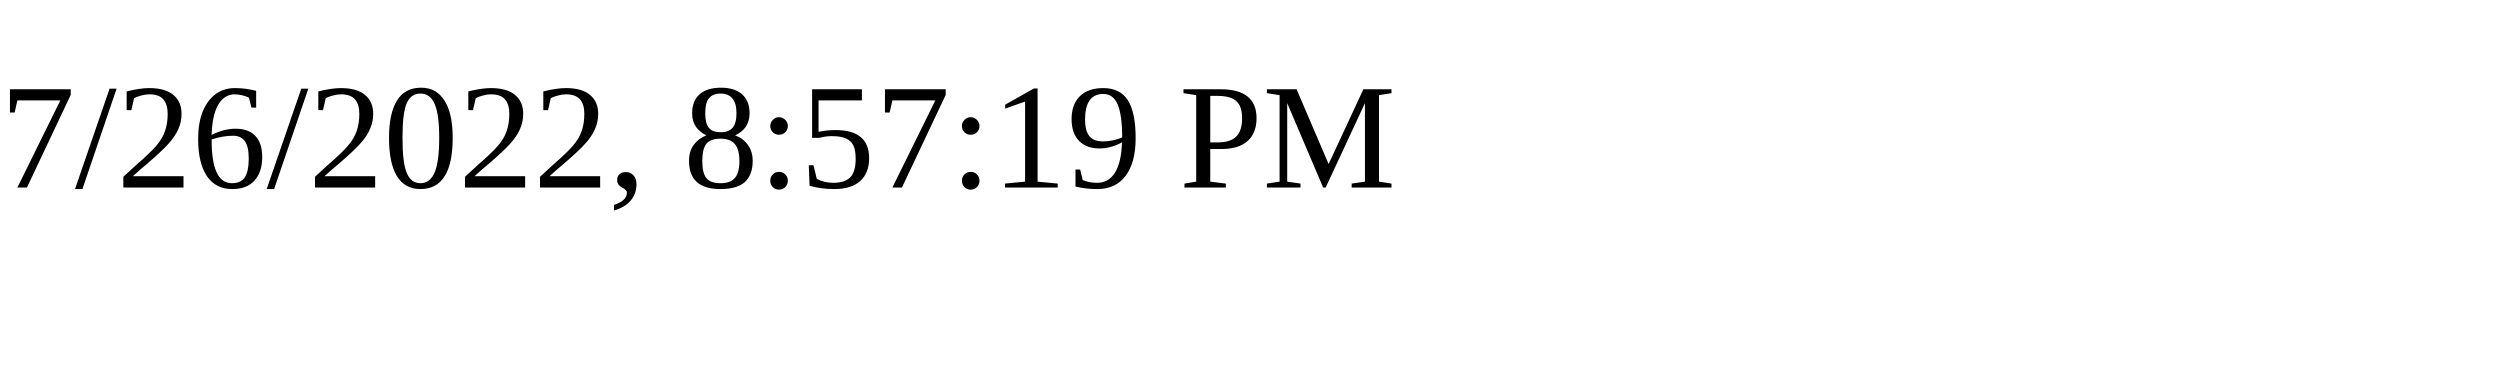
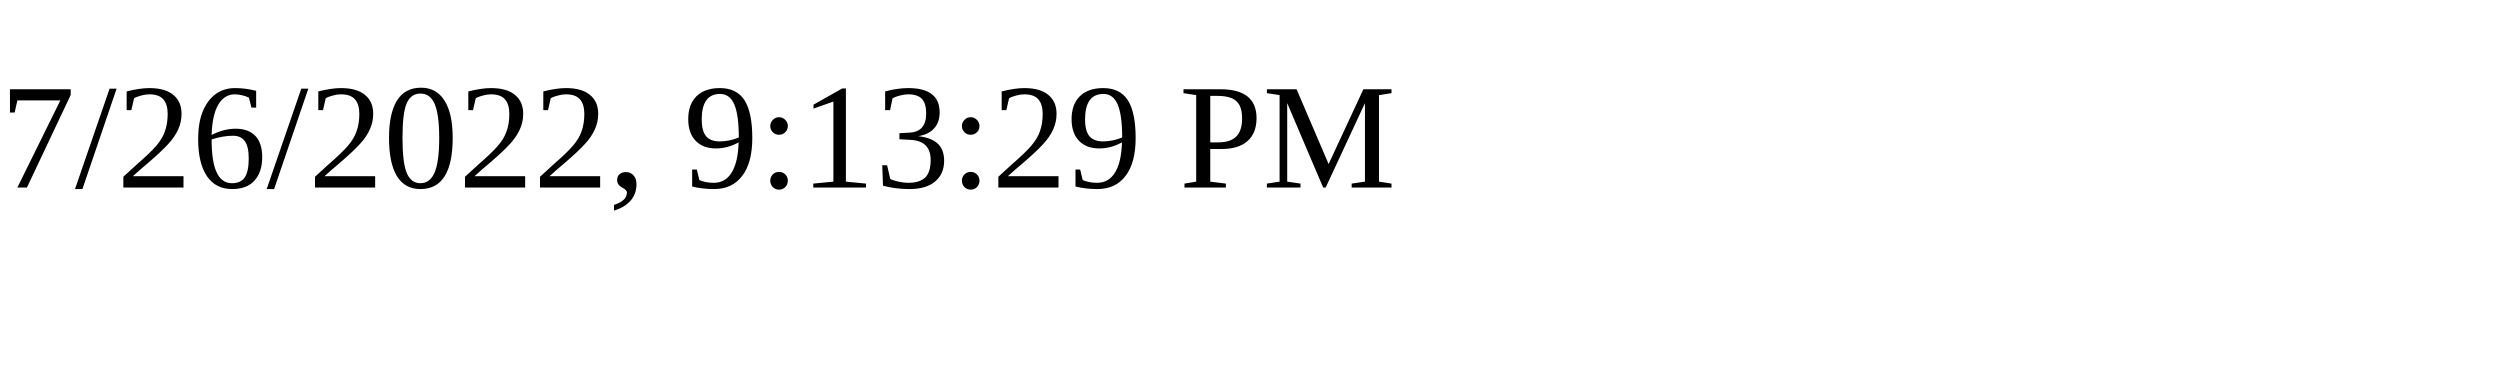
<svg xmlns="http://www.w3.org/2000/svg" height="30" width="200">
-   <text x="0" y="15">7/26/2022, 8:57:19 PM</text>
+   <text x="0" y="15">7/26/2022, 9:13:29 PM</text>
</svg>
